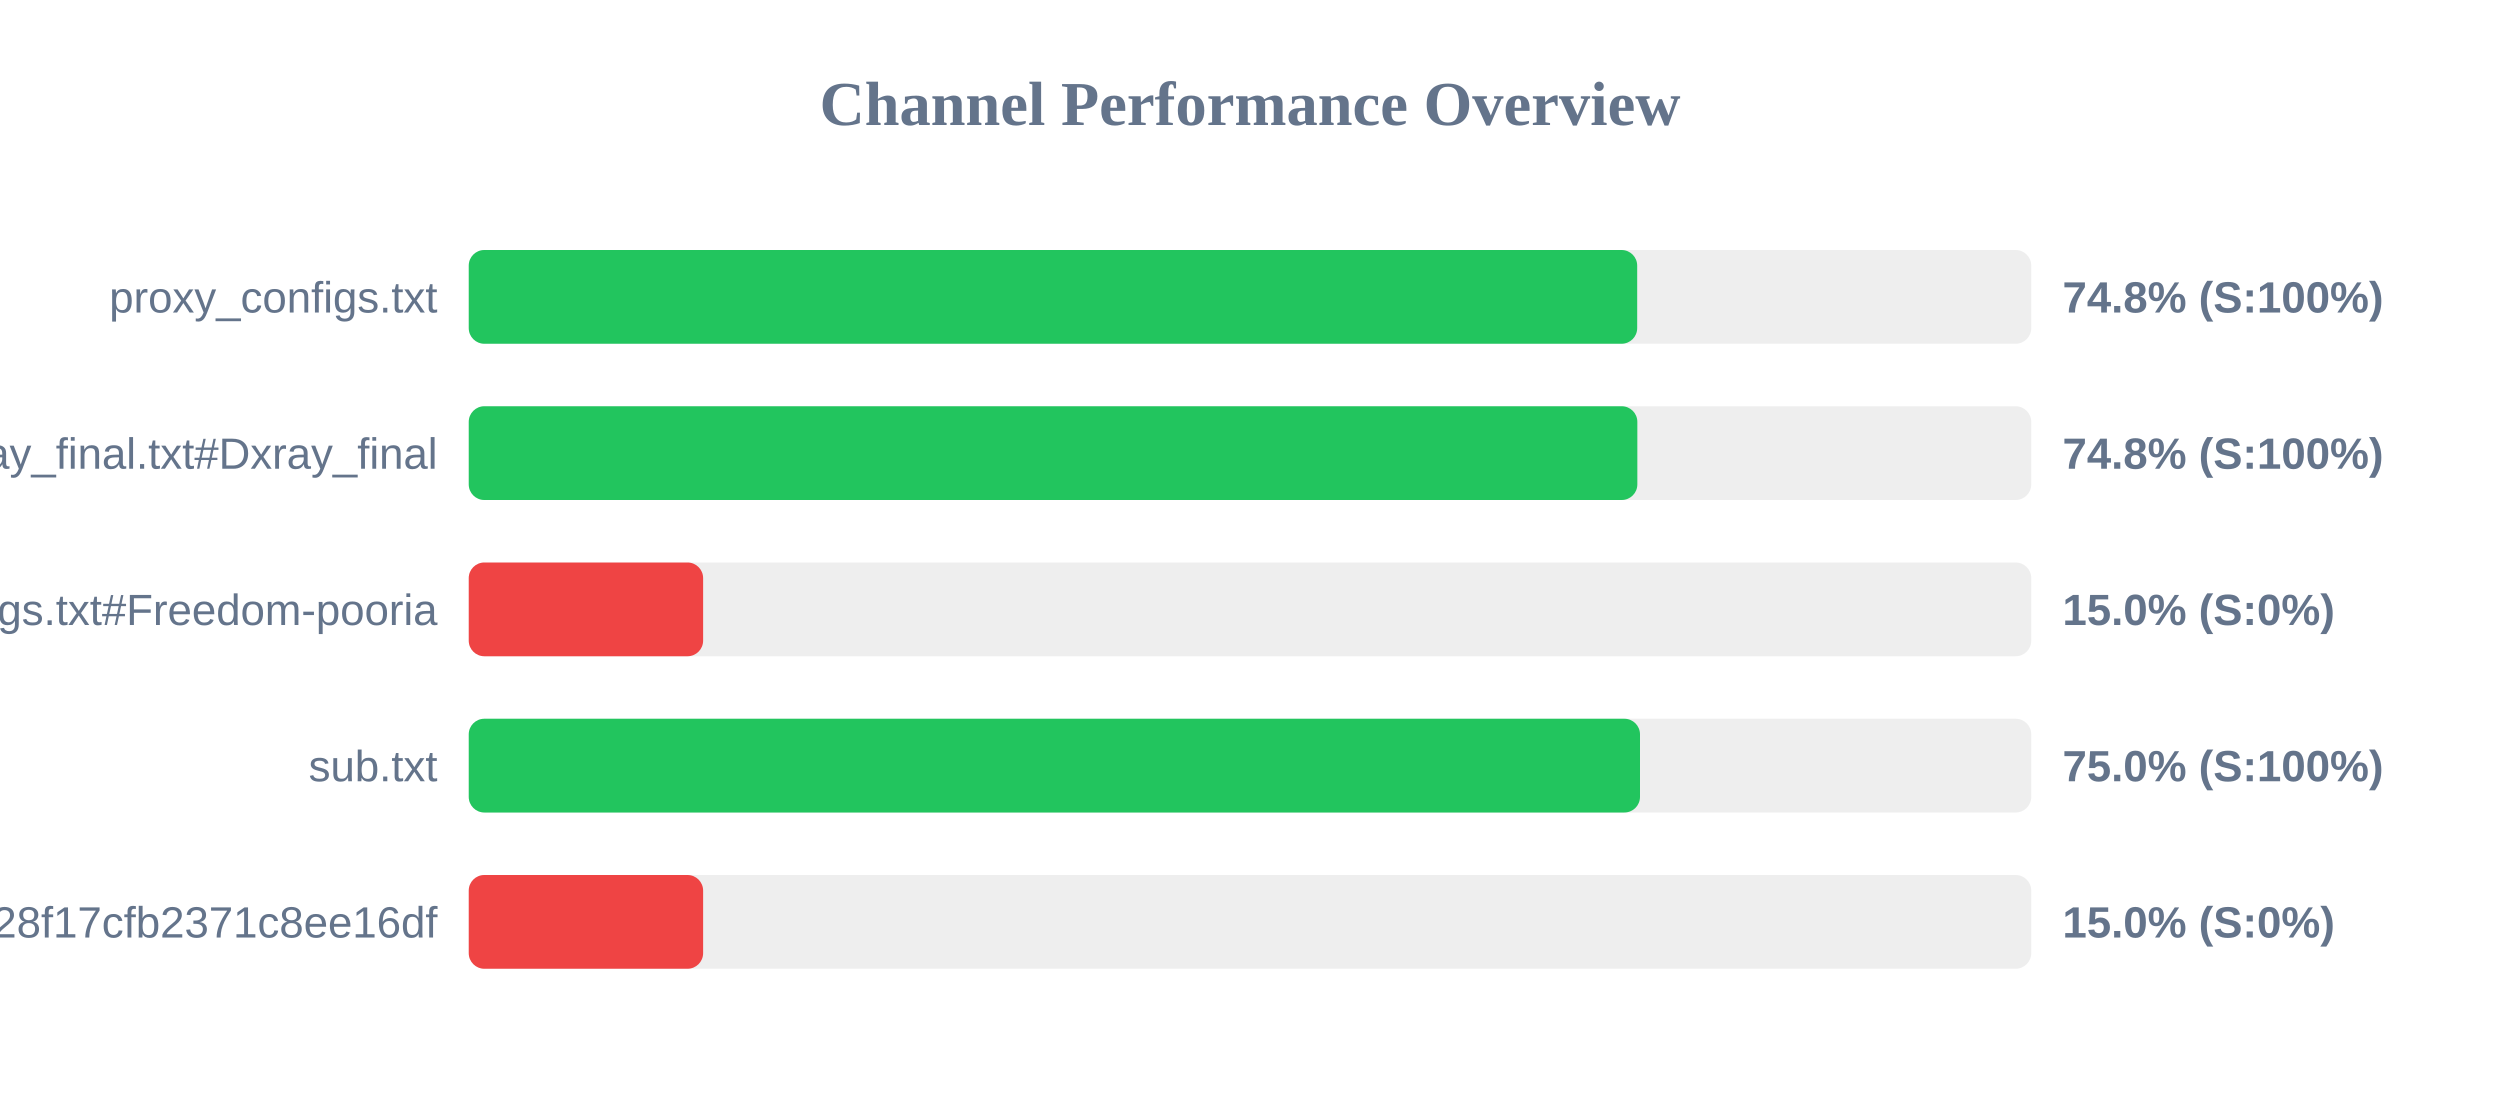
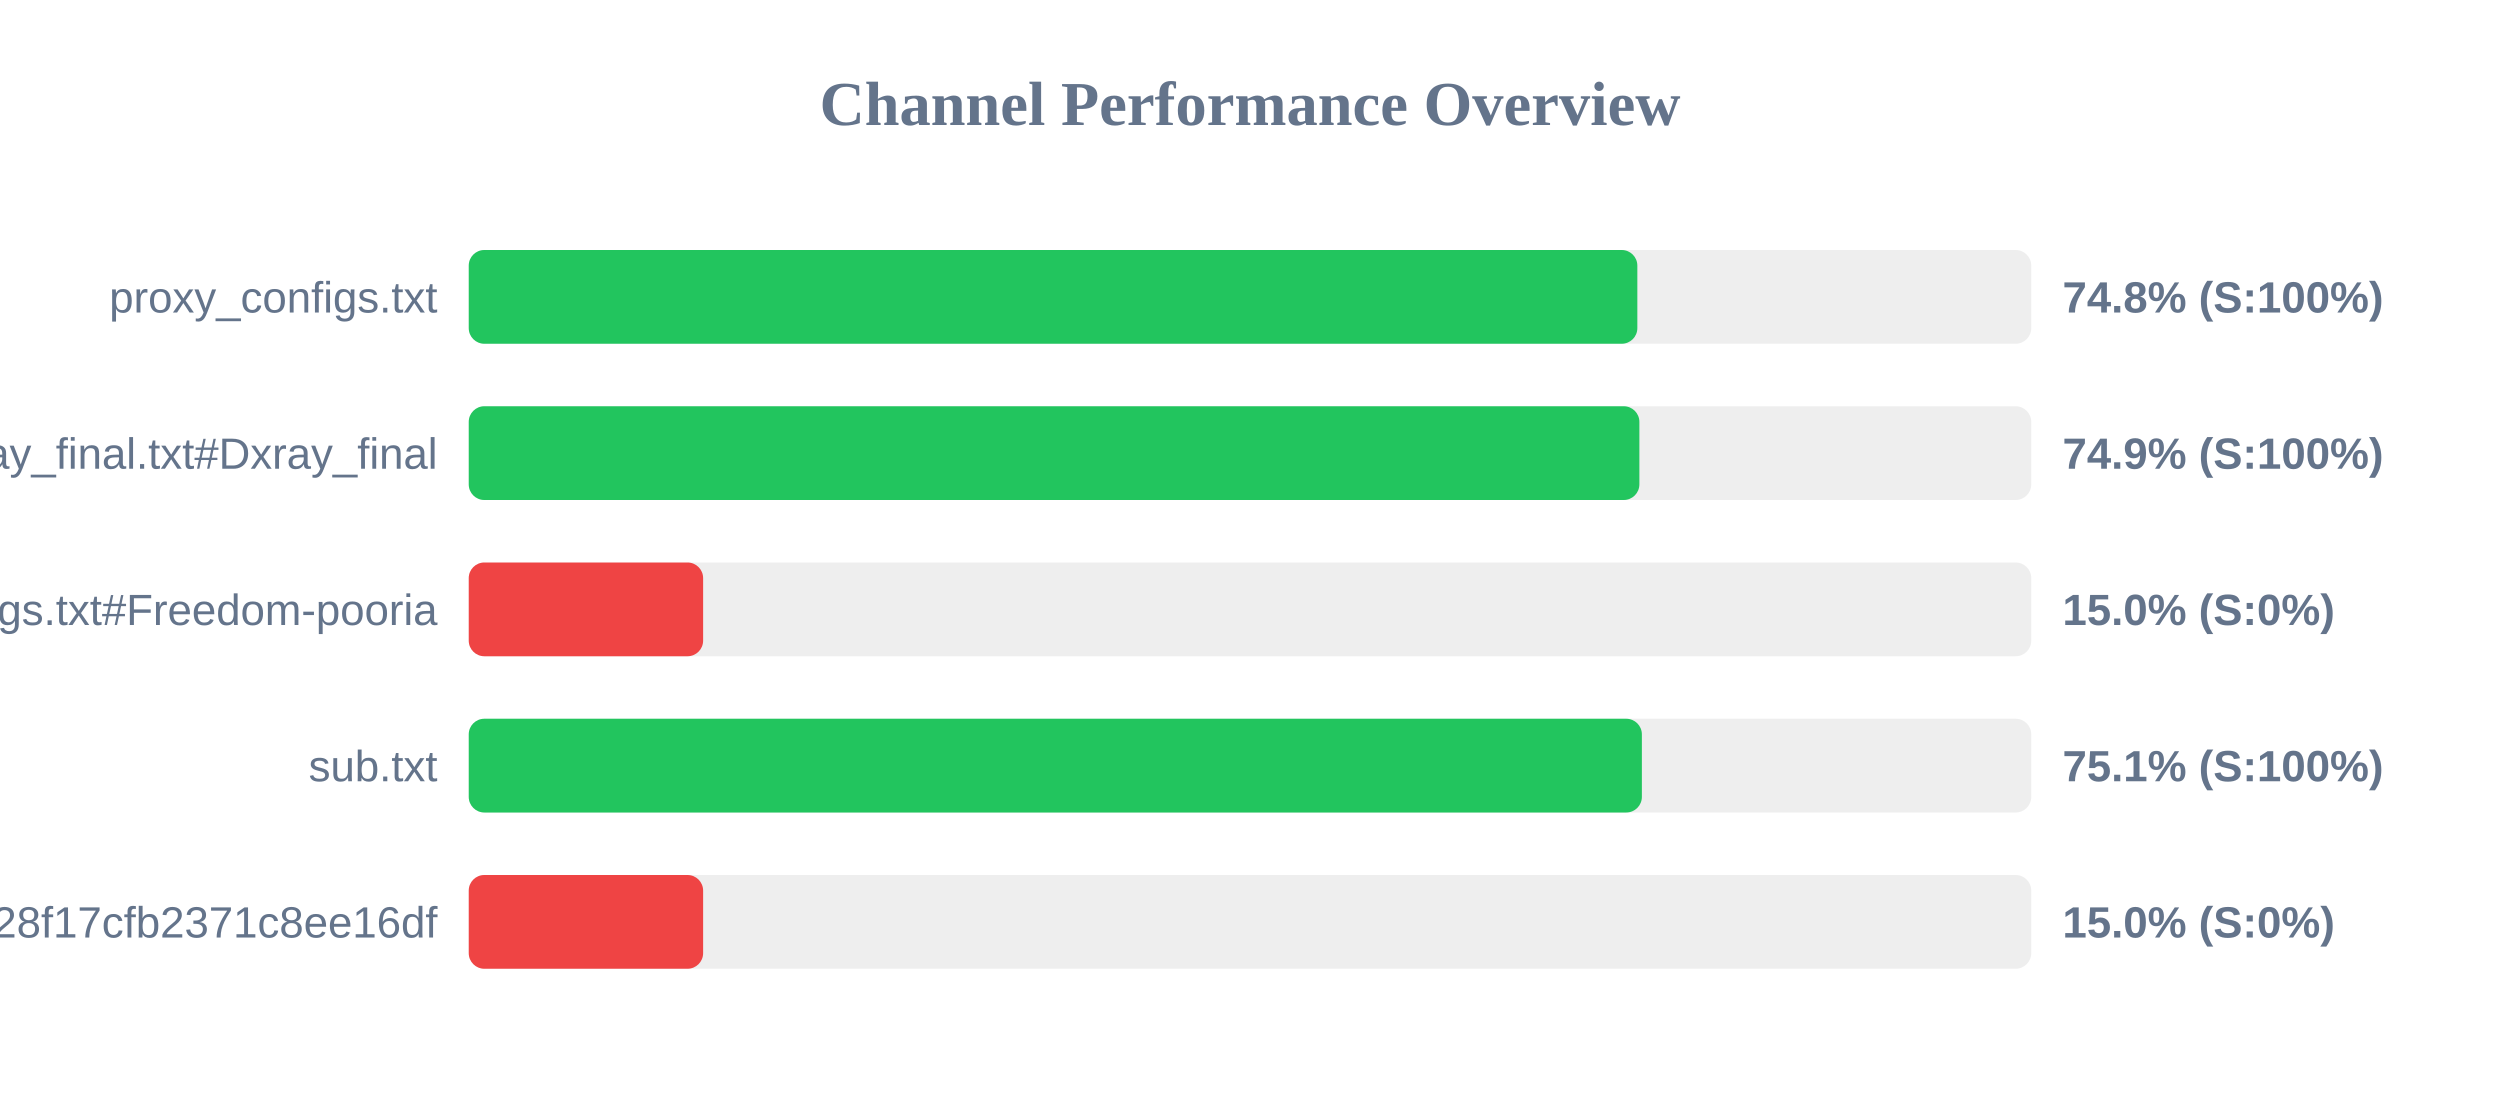
<svg xmlns="http://www.w3.org/2000/svg" width="800" height="350" version="1.1">
  <style>
        .row { font: 14px Arial; fill: #64748b; }
        .score { font: bold 14px Arial; fill: #64748b; }
    </style>
  <text x="400" y="40" text-anchor="middle" font-size="20px" font-weight="bold" fill="#64748b">Channel Performance Overview</text>
  <rect x="150" y="80" width="500" height="30" fill="#eee" rx="5" />
-   <rect x="150" y="80" width="373.9" height="30" fill="#22c55e" rx="5" />
+   <rect x="150" y="80" width="373.95" height="30" fill="#22c55e" rx="5" />
  <text x="140" y="100" text-anchor="end" class="row">proxy_configs.txt</text>
  <text x="660" y="100" text-anchor="start" class="score">74.8% (S:100%)</text>
  <rect x="150" y="130" width="500" height="30" fill="#eee" rx="5" />
-   <rect x="150" y="130" width="373.95" height="30" fill="#22c55e" rx="5" />
+   <rect x="150" y="130" width="374.6" height="30" fill="#22c55e" rx="5" />
  <text x="140" y="150" text-anchor="end" class="row">xray_final.txt#Dxray_final</text>
-   <text x="660" y="150" text-anchor="start" class="score">74.8% (S:100%)</text>
+   <text x="660" y="150" text-anchor="start" class="score">74.9% (S:100%)</text>
  <rect x="150" y="180" width="500" height="30" fill="#eee" rx="5" />
  <rect x="150" y="180" width="75.0" height="30" fill="#ef4444" rx="5" />
  <text x="140" y="200" text-anchor="end" class="row">v2ray_configs.txt#Freedom-pooria</text>
  <text x="660" y="200" text-anchor="start" class="score">15.0% (S:0%)</text>
  <rect x="150" y="230" width="500" height="30" fill="#eee" rx="5" />
-   <rect x="150" y="230" width="374.8" height="30" fill="#22c55e" rx="5" />
+   <rect x="150" y="230" width="375.4" height="30" fill="#22c55e" rx="5" />
  <text x="140" y="250" text-anchor="end" class="row">sub.txt</text>
-   <text x="660" y="250" text-anchor="start" class="score">75.0% (S:100%)</text>
+   <text x="660" y="250" text-anchor="start" class="score">75.1% (S:100%)</text>
  <rect x="150" y="280" width="500" height="30" fill="#eee" rx="5" />
  <rect x="150" y="280" width="75.0" height="30" fill="#ef4444" rx="5" />
  <text x="140" y="300" text-anchor="end" class="row">?token=fedfed7b41b828f17cfb2371c8ee16df</text>
  <text x="660" y="300" text-anchor="start" class="score">15.0% (S:0%)</text>
</svg>
